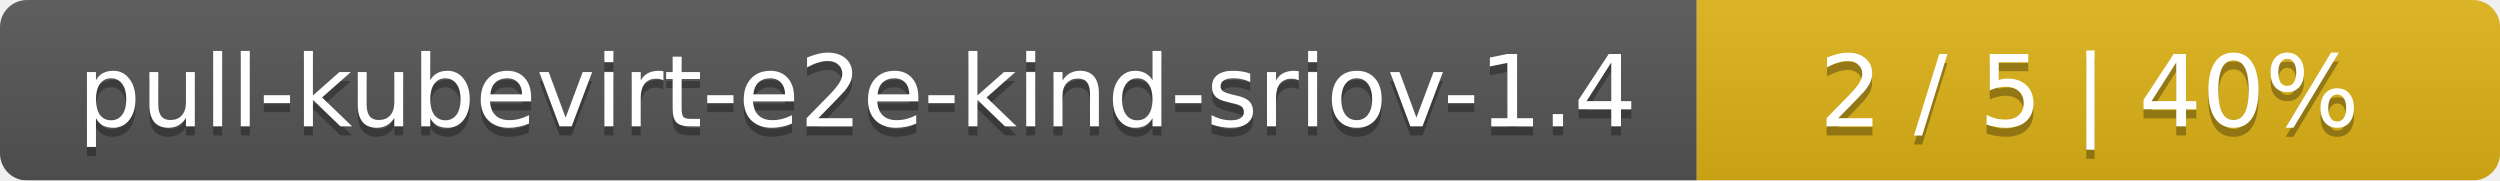
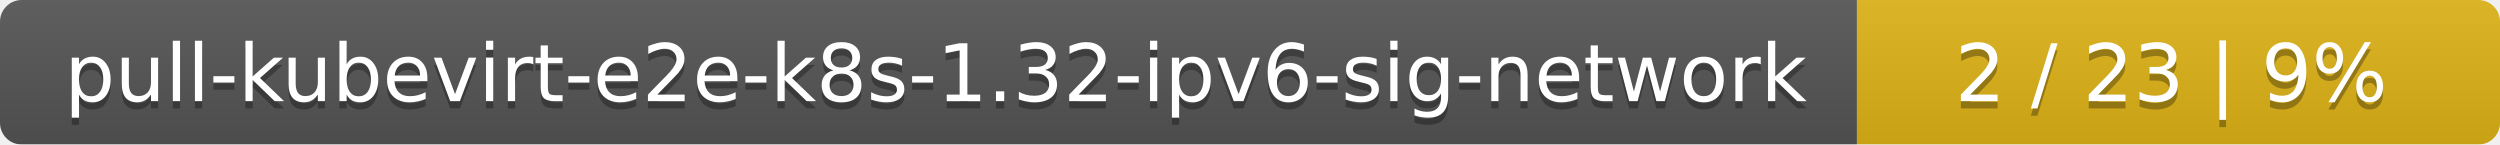
- <svg xmlns="http://www.w3.org/2000/svg" width="277" height="20">
+ <svg xmlns="http://www.w3.org/2000/svg" width="346" height="20">
  <linearGradient id="smooth" x2="0" y2="100%">
    <stop offset="0" stop-color="#bbb" stop-opacity=".1" />
    <stop offset="1" stop-opacity=".1" />
  </linearGradient>
  <mask id="round">
-     <rect width="277" height="20" rx="3" fill="#fff" />
+     <rect width="346" height="20" rx="3" fill="#fff" />
  </mask>
  <g mask="url(#round)">
-     <rect width="188" height="20" fill="#555" />
-     <rect x="188" width="89" height="20" fill="#dfb317" />
-     <rect width="277" height="20" fill="url(#smooth)" />
+     <rect width="257" height="20" fill="#555" />
+     <rect x="257" width="89" height="20" fill="#dfb317" />
+     <rect width="346" height="20" fill="url(#smooth)" />
  </g>
  <g fill="#fff" text-anchor="middle" font-family="DejaVu Sans,Verdana,Geneva,sans-serif" font-size="11">
-     <text x="95" y="15" fill="#010101" fill-opacity=".3">pull-kubevirt-e2e-kind-sriov-1.4</text>
-     <text x="95" y="14">pull-kubevirt-e2e-kind-sriov-1.4</text>
-     <text x="231.5" y="15" fill="#010101" fill-opacity=".3">2 / 5    |    40%</text>
-     <text x="231.5" y="14">2 / 5    |    40%</text>
+     <text x="129.5" y="15" fill="#010101" fill-opacity=".3">pull-kubevirt-e2e-k8s-1.32-ipv6-sig-network</text>
+     <text x="129.5" y="14">pull-kubevirt-e2e-k8s-1.32-ipv6-sig-network</text>
+     <text x="300.5" y="15" fill="#010101" fill-opacity=".3">2 / 23    |    9%</text>
+     <text x="300.5" y="14">2 / 23    |    9%</text>
  </g>
</svg>
